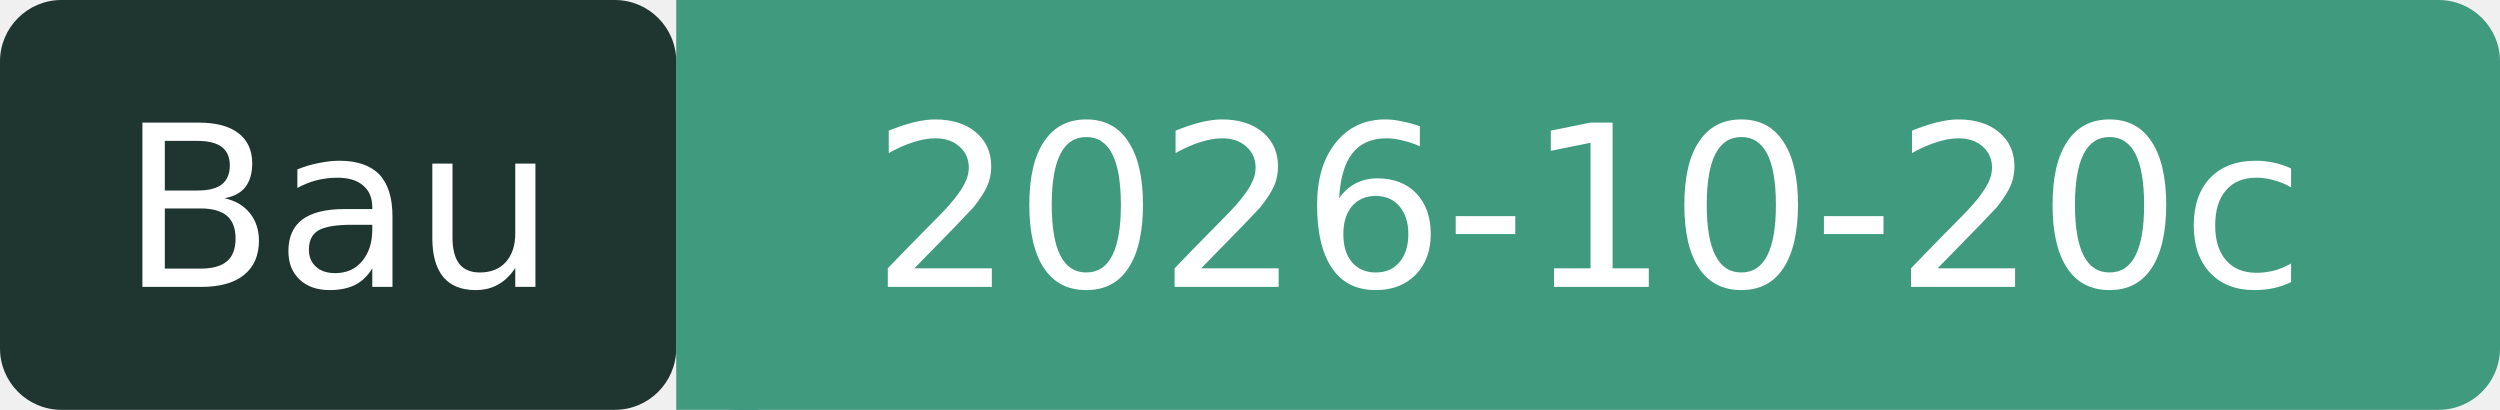
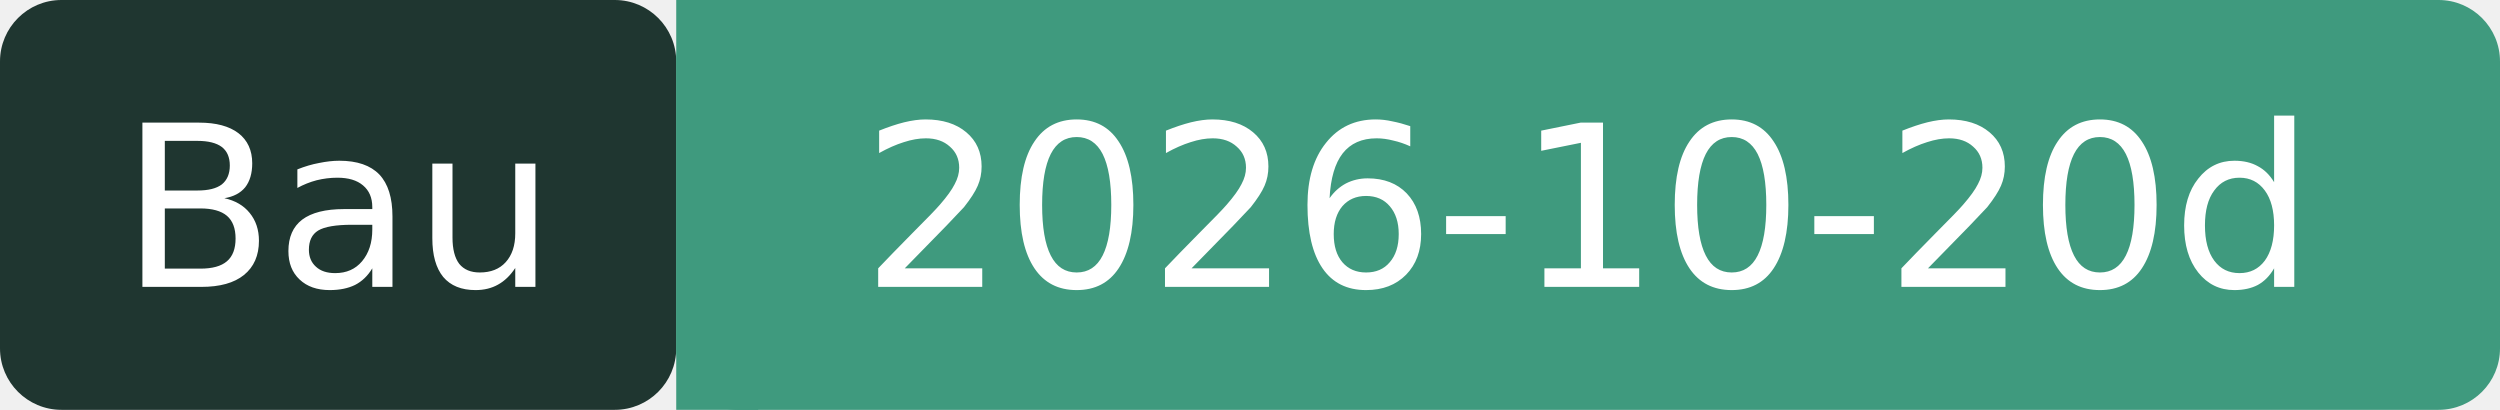
- <svg xmlns="http://www.w3.org/2000/svg" width="122" height="20" role="img" aria-label="Bau: 2026-10-20c">
+ <svg xmlns="http://www.w3.org/2000/svg" width="122" height="20" role="img" aria-label="Bau: 2026-10-20d">
  <rect width="33" height="20" rx="3" fill="#1F3630" />
  <rect x="33" width="89" height="20" rx="3" fill="#3F9A7E" />
  <rect x="33" width="4" height="20" fill="#3F9A7E" />
  <g fill="#fff" font-family="Verdana,DejaVu Sans,sans-serif" font-size="11" text-anchor="middle">
    <text x="16.5" y="14">Bau</text>
-     <text x="77.5" y="14">2026-10-20c</text>
+     <text x="77.5" y="14">2026-10-20d</text>
  </g>
</svg>
